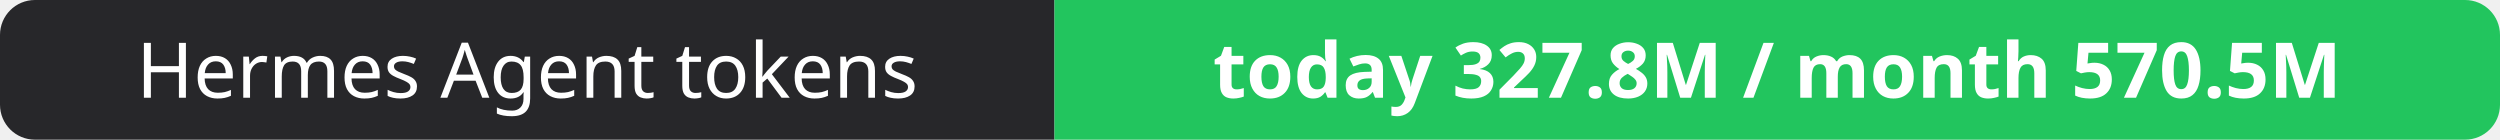
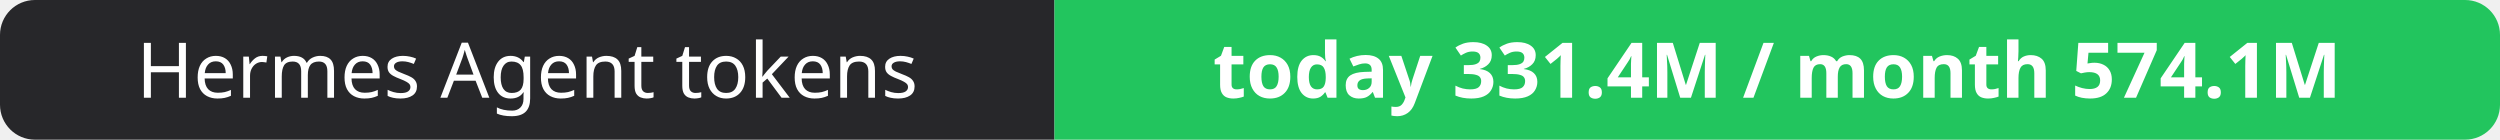
- <svg xmlns="http://www.w3.org/2000/svg" width="358" height="20" role="img" aria-label="Hermes Agent tokens: today 327.8M / month 570.5M">
+ <svg xmlns="http://www.w3.org/2000/svg" width="358" height="20" role="img" aria-label="Hermes Agent tokens: today 331.4M / month 574.1M">
  <clipPath id="r">
    <rect width="358" height="20" rx="5" fill="#fff" />
  </clipPath>
  <g clip-path="url(#r)">
    <rect width="151" height="20" fill="#27272a" />
    <rect x="151" width="207" height="20" fill="#22c55e" />
  </g>
  <g fill="#fff" text-anchor="middle" font-family="Verdana,Geneva,sans-serif" font-size="11">
    <text x="75.5" y="14">Hermes Agent tokens</text>
-     <text x="254.5" y="14" font-weight="700">today 327.8M / month 570.5M</text>
+     <text x="254.5" y="14" font-weight="700">today 331.4M / month 574.1M</text>
  </g>
</svg>
